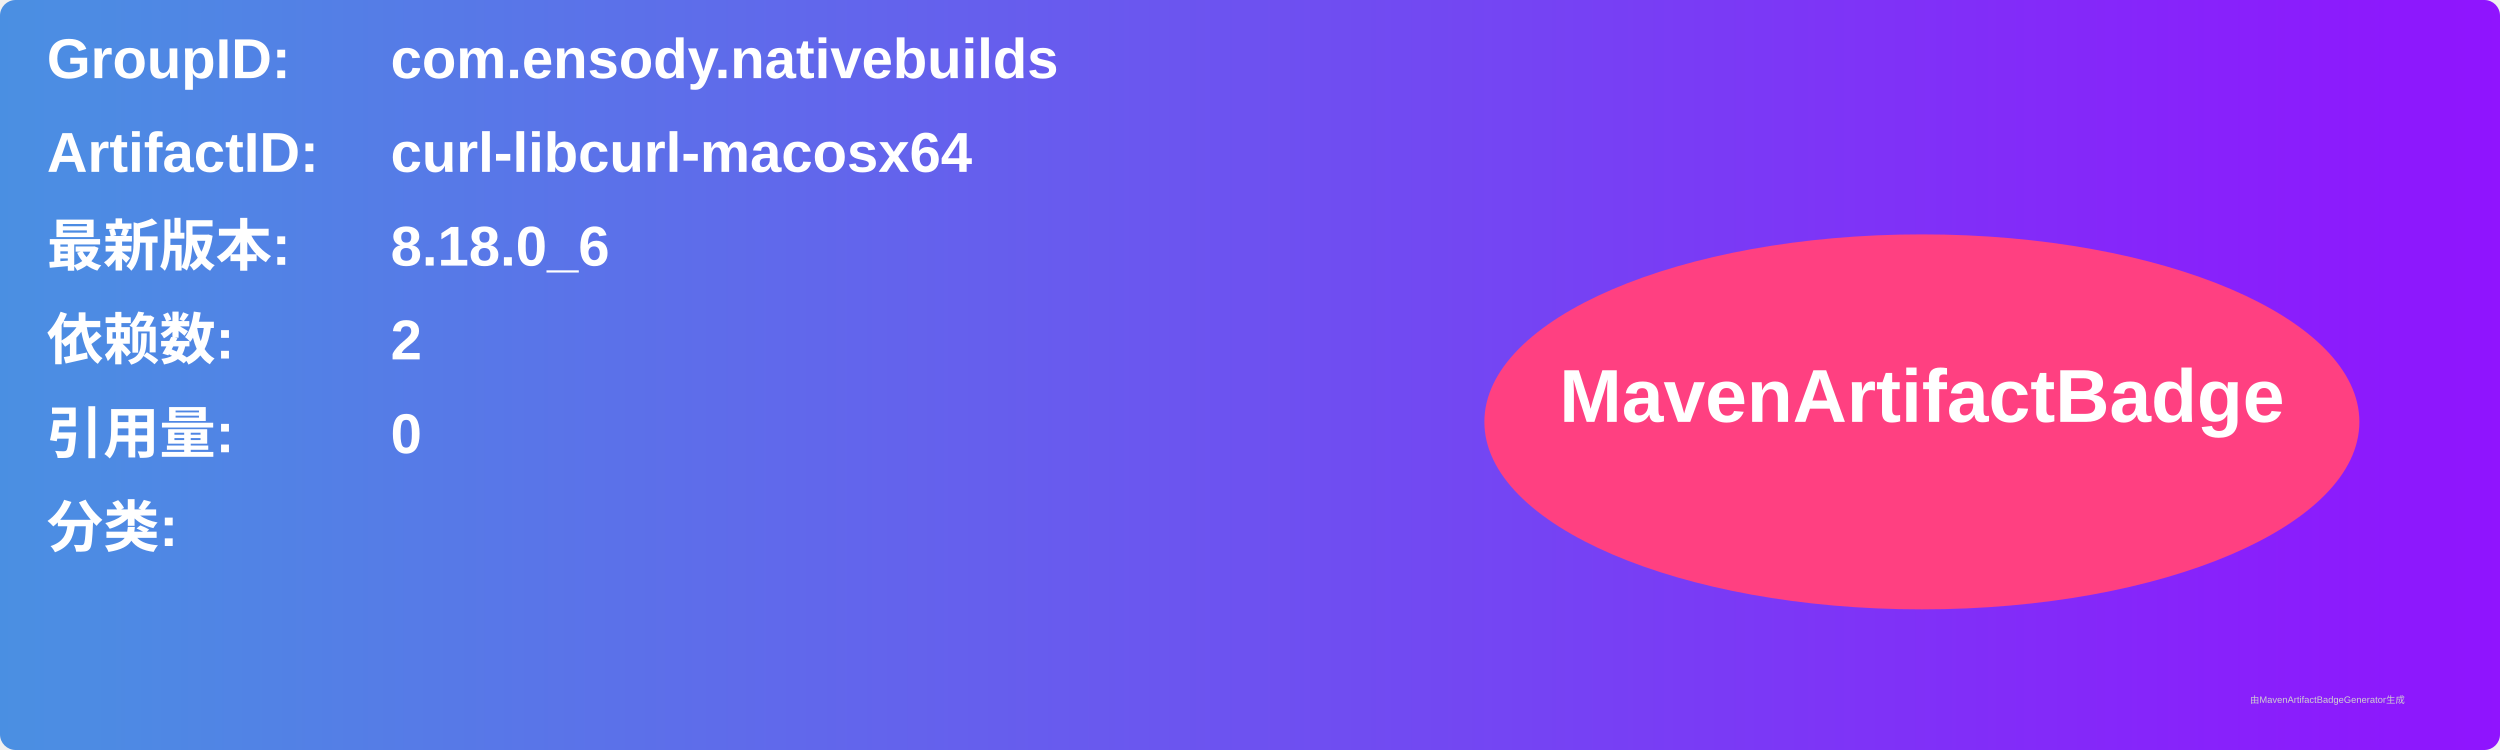
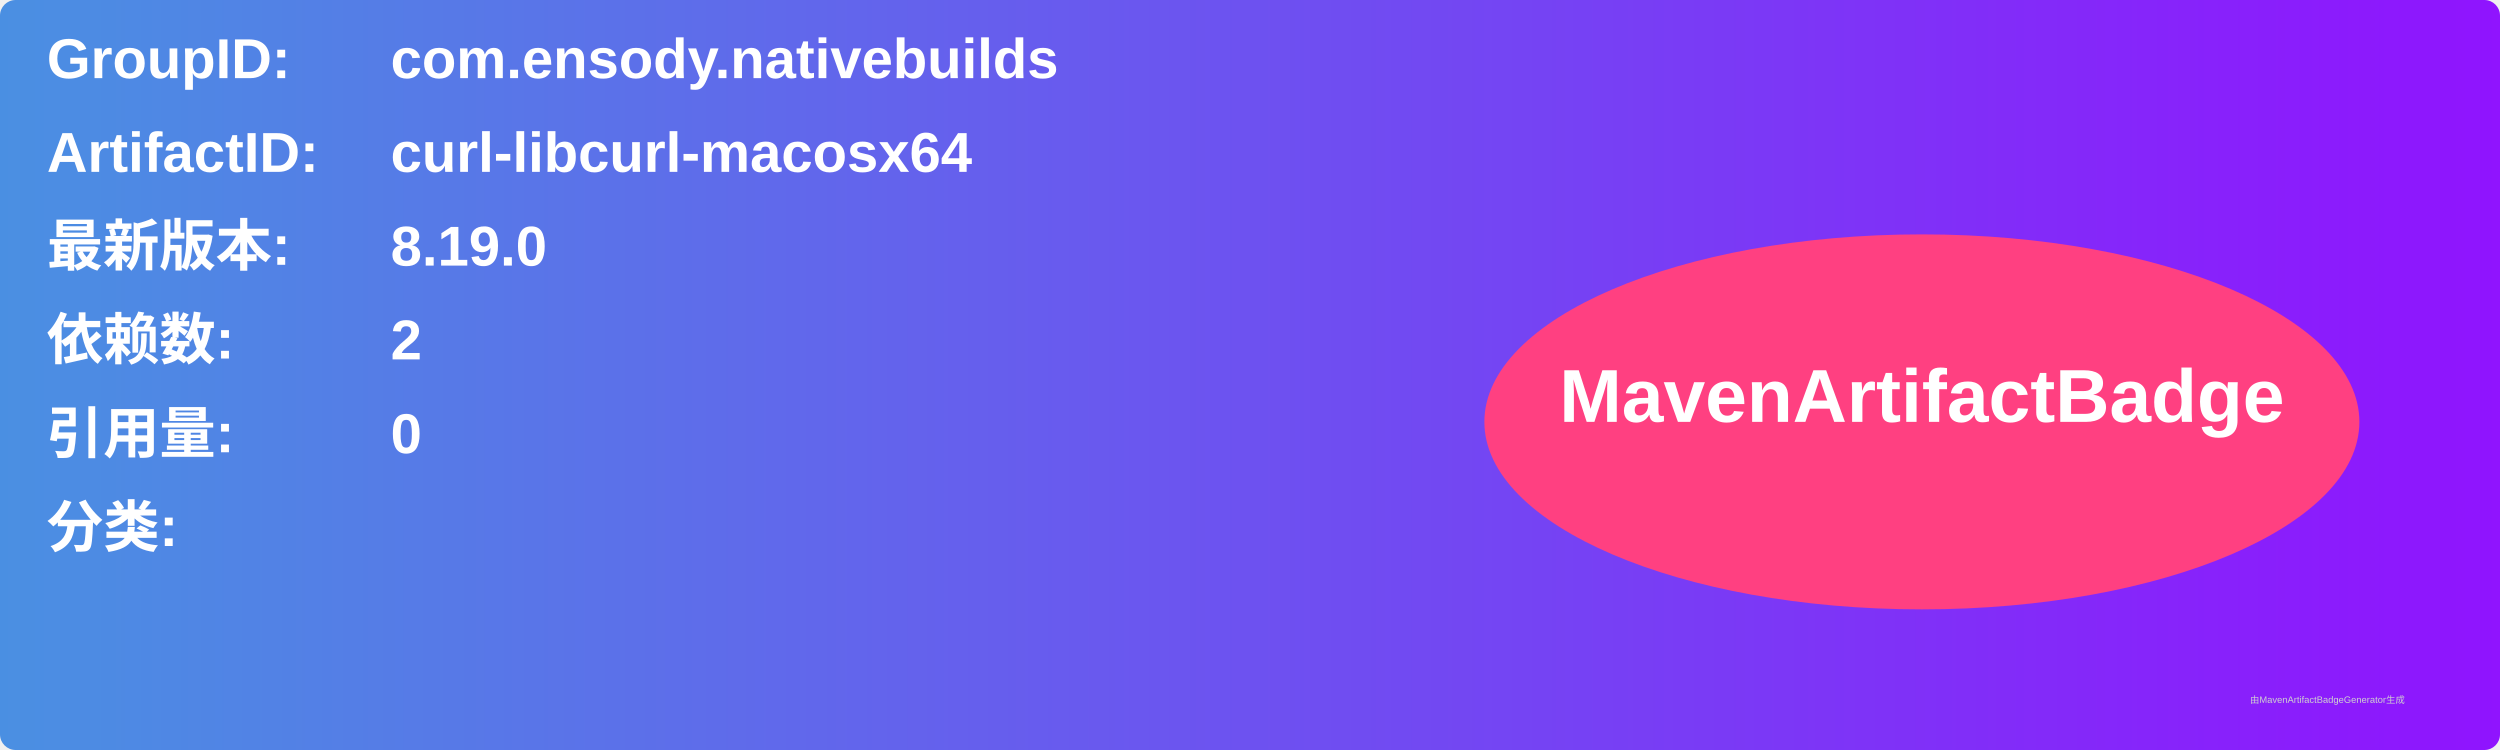
<svg xmlns="http://www.w3.org/2000/svg" width="800" height="240" viewBox="0 0 800 240">
  <linearGradient id="grad" x1="0%" y1="0%" x2="100%" y2="0%">
    <stop offset="0%" stop-color="#4a90e2" />
    <stop offset="100%" stop-color="#9013fe" />
  </linearGradient>
  <rect width="100%" height="100%" rx="5" ry="5" fill="url(#grad)" />
  <g transform="translate(15, 15)">
    <text x="0" y="10" font-family="Arial" font-size="18" fill="white" font-weight="bold" width="260">GroupID:</text>
    <text x="110" y="10" font-family="Arial" font-size="18" fill="white" font-weight="bold" width="460">com.ensody.nativebuilds</text>
    <text x="0" y="40" font-family="Arial" font-size="18" fill="white" font-weight="bold" width="260">ArtifactID:</text>
    <text x="110" y="40" font-family="Arial" font-size="18" fill="white" font-weight="bold" width="460">curl-libcurl-macosx64</text>
    <text x="0" y="70" font-family="Arial" font-size="18" fill="white" font-weight="bold">最新版本:</text>
    <text x="110" y="70" font-family="Arial" font-size="18" fill="white" font-weight="bold">
-       <tspan font-weight="bold">8.18.0_6</tspan>
+       <tspan font-weight="bold">8.19.0</tspan>
    </text>
    <text x="0" y="100" font-family="Arial" font-size="18" fill="white" font-weight="bold">依赖数: </text>
    <text x="110" y="100" font-family="Arial" font-size="18" fill="white">
      <tspan font-weight="bold">2</tspan>
    </text>
    <text x="0" y="130" font-family="Arial" font-size="18" fill="white" font-weight="bold">引用量: </text>
    <text x="110" y="130" font-family="Arial" font-size="18" fill="white">
      <tspan font-weight="bold">0</tspan>
    </text>
    <text x="0" y="160" font-family="Arial" font-size="18" fill="white" font-weight="bold">分类:</text>
    <text x="10" y="190" font-family="Arial" font-size="10" fill="white">
      <tspan font-weight="bold" />
    </text>
    <ellipse cx="600" cy="120" rx="140" ry="60" fill="#ff4081" />
    <text x="600" y="120" text-anchor="middle" font-family="Arial" font-size="24" fill="white" font-weight="bold">MavenArtifactBadge</text>
  </g>
  <text x="720" y="225" font-family="Arial" font-size="3" fill="#d0d0d0">由MavenArtifactBadgeGenerator生成</text>
</svg>
